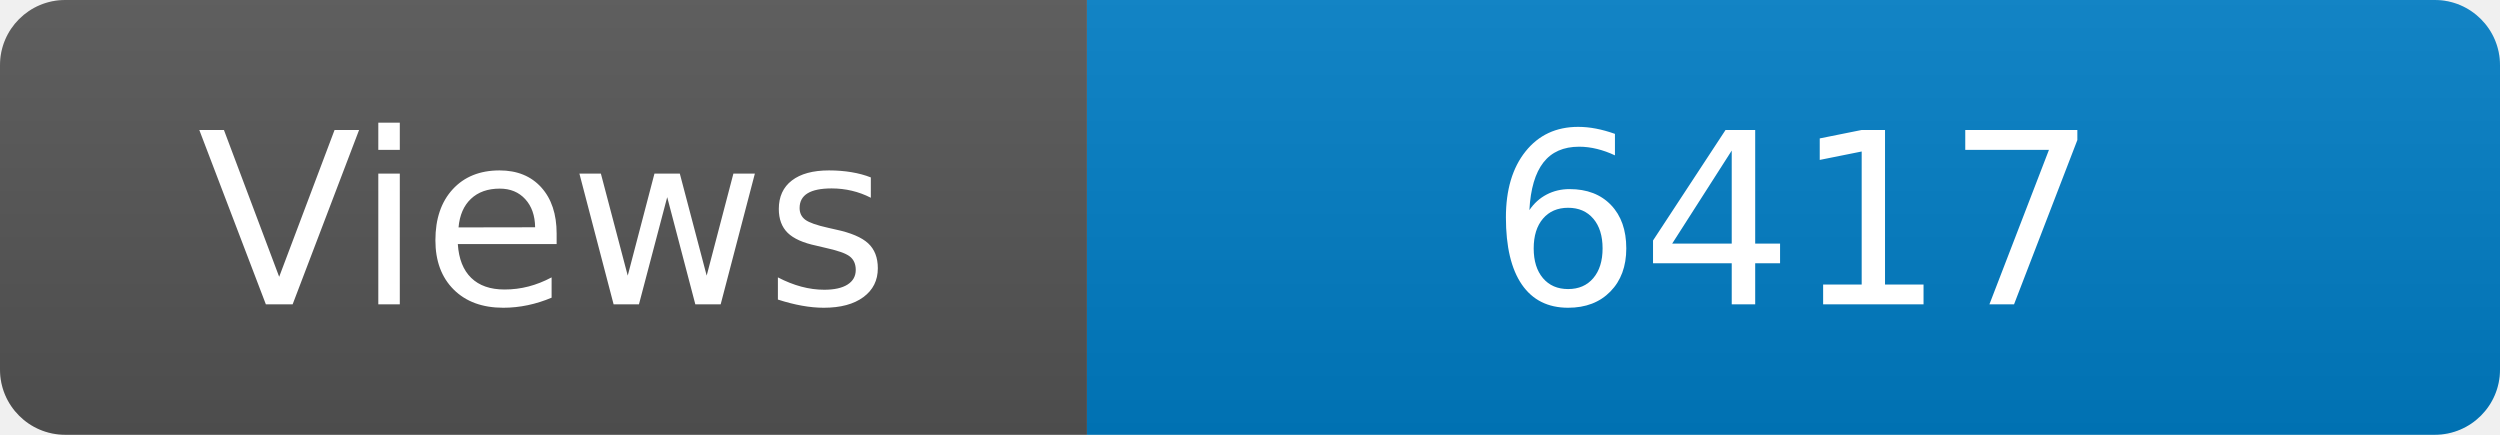
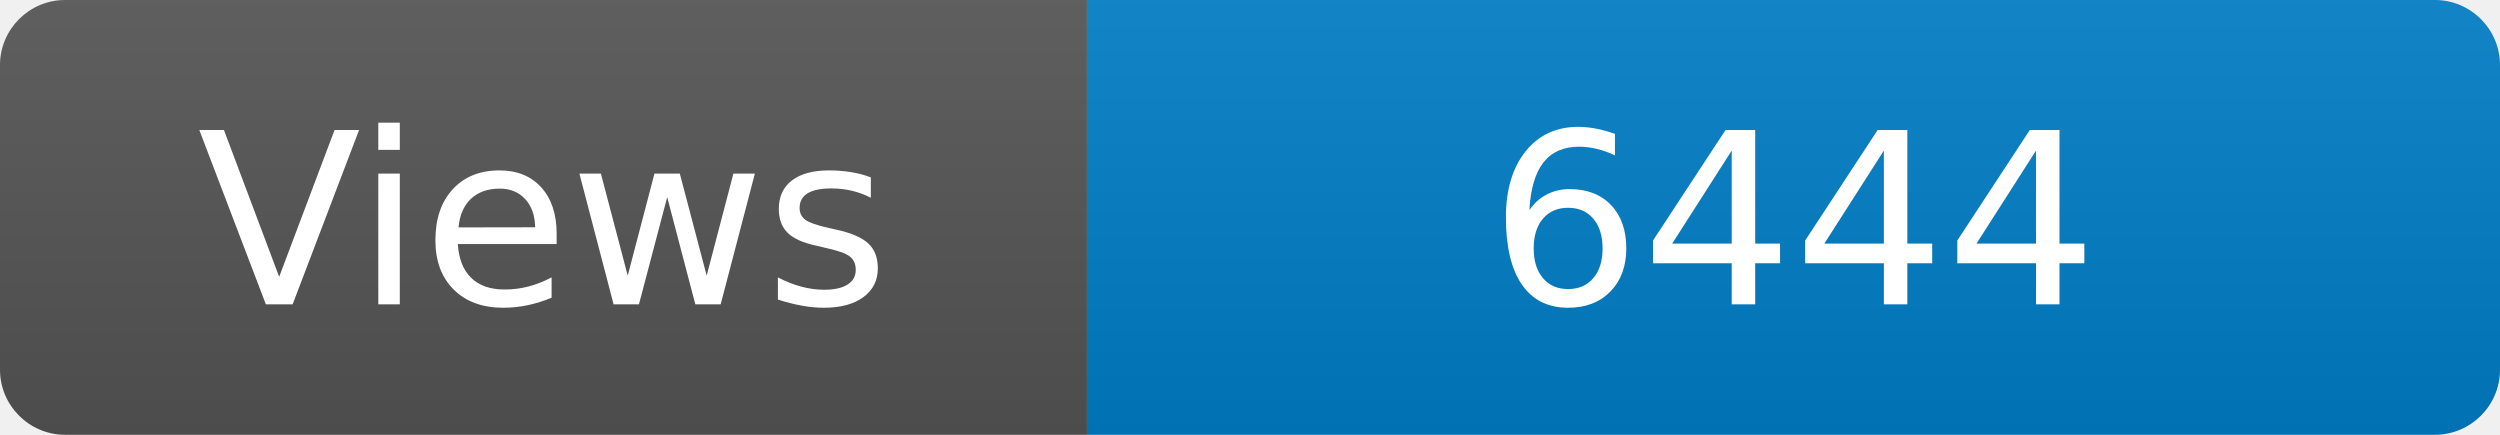
<svg xmlns="http://www.w3.org/2000/svg" width="115" height="20" role="img" aria-label="Maintained?: yes">
  <linearGradient id="s" x2="0" y2="100%">
    <stop offset="0" stop-color="#bbb" stop-opacity=".1" />
    <stop offset="1" stop-opacity=".1" />
  </linearGradient>
  <clipPath id="r">
    <rect width="115" height="20" rx="3" fill="#fff" />
  </clipPath>
  <g clip-path="url(#r)">
    <rect width="50" height="20" fill="#555" />
    <rect x="50" width="160" height="20" fill="#007ec6" />
    <rect width="115" height="20" fill="url(#s)" />
  </g>
  <g fill="#fff" text-anchor="middle" font-family="Verdana,Geneva,DejaVu Sans,sans-serif" font-size="110">
    <text x="250" y="140" transform="scale(.1)" fill="#fff">Views</text>
-     <text x="825" y="140" transform="scale(.1)" fill="#fff">6417</text>
+     <text x="825" y="140" transform="scale(.1)" fill="#fff">6444</text>
  </g>
</svg>
